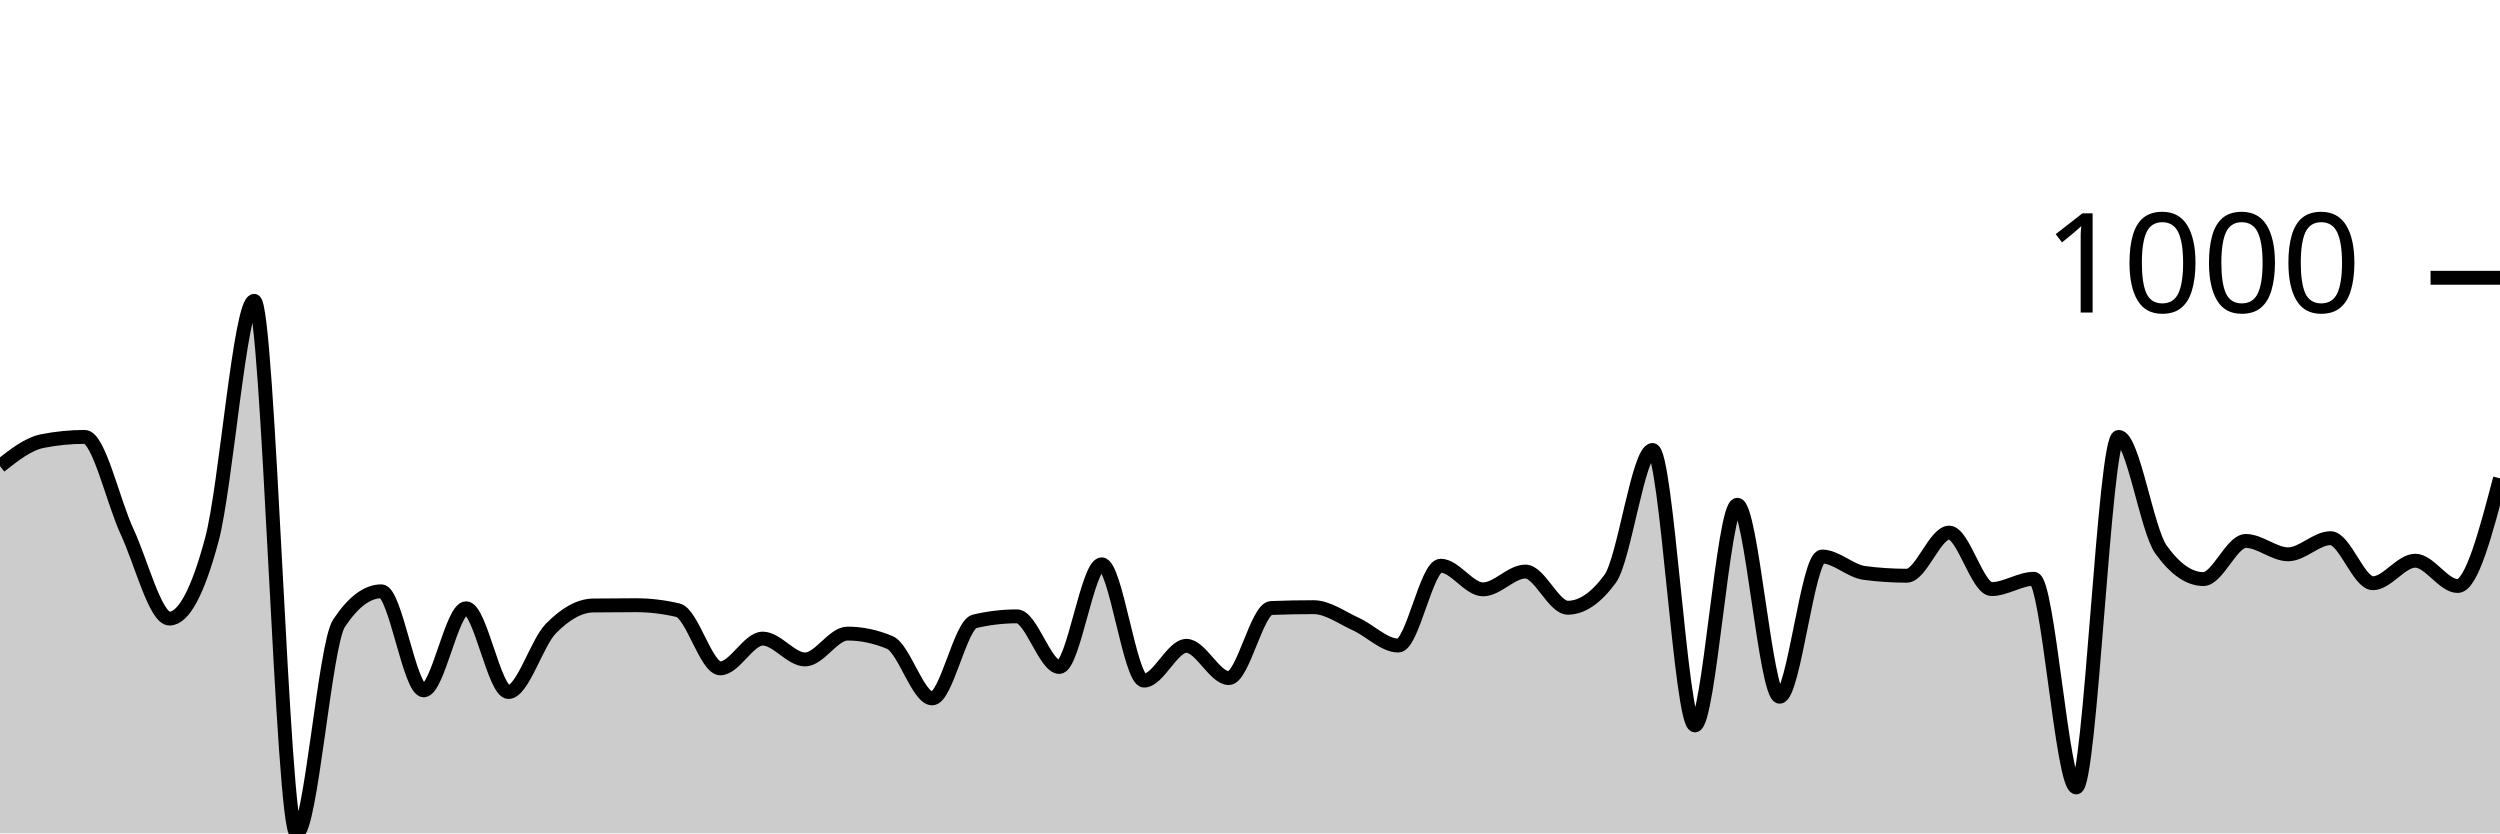
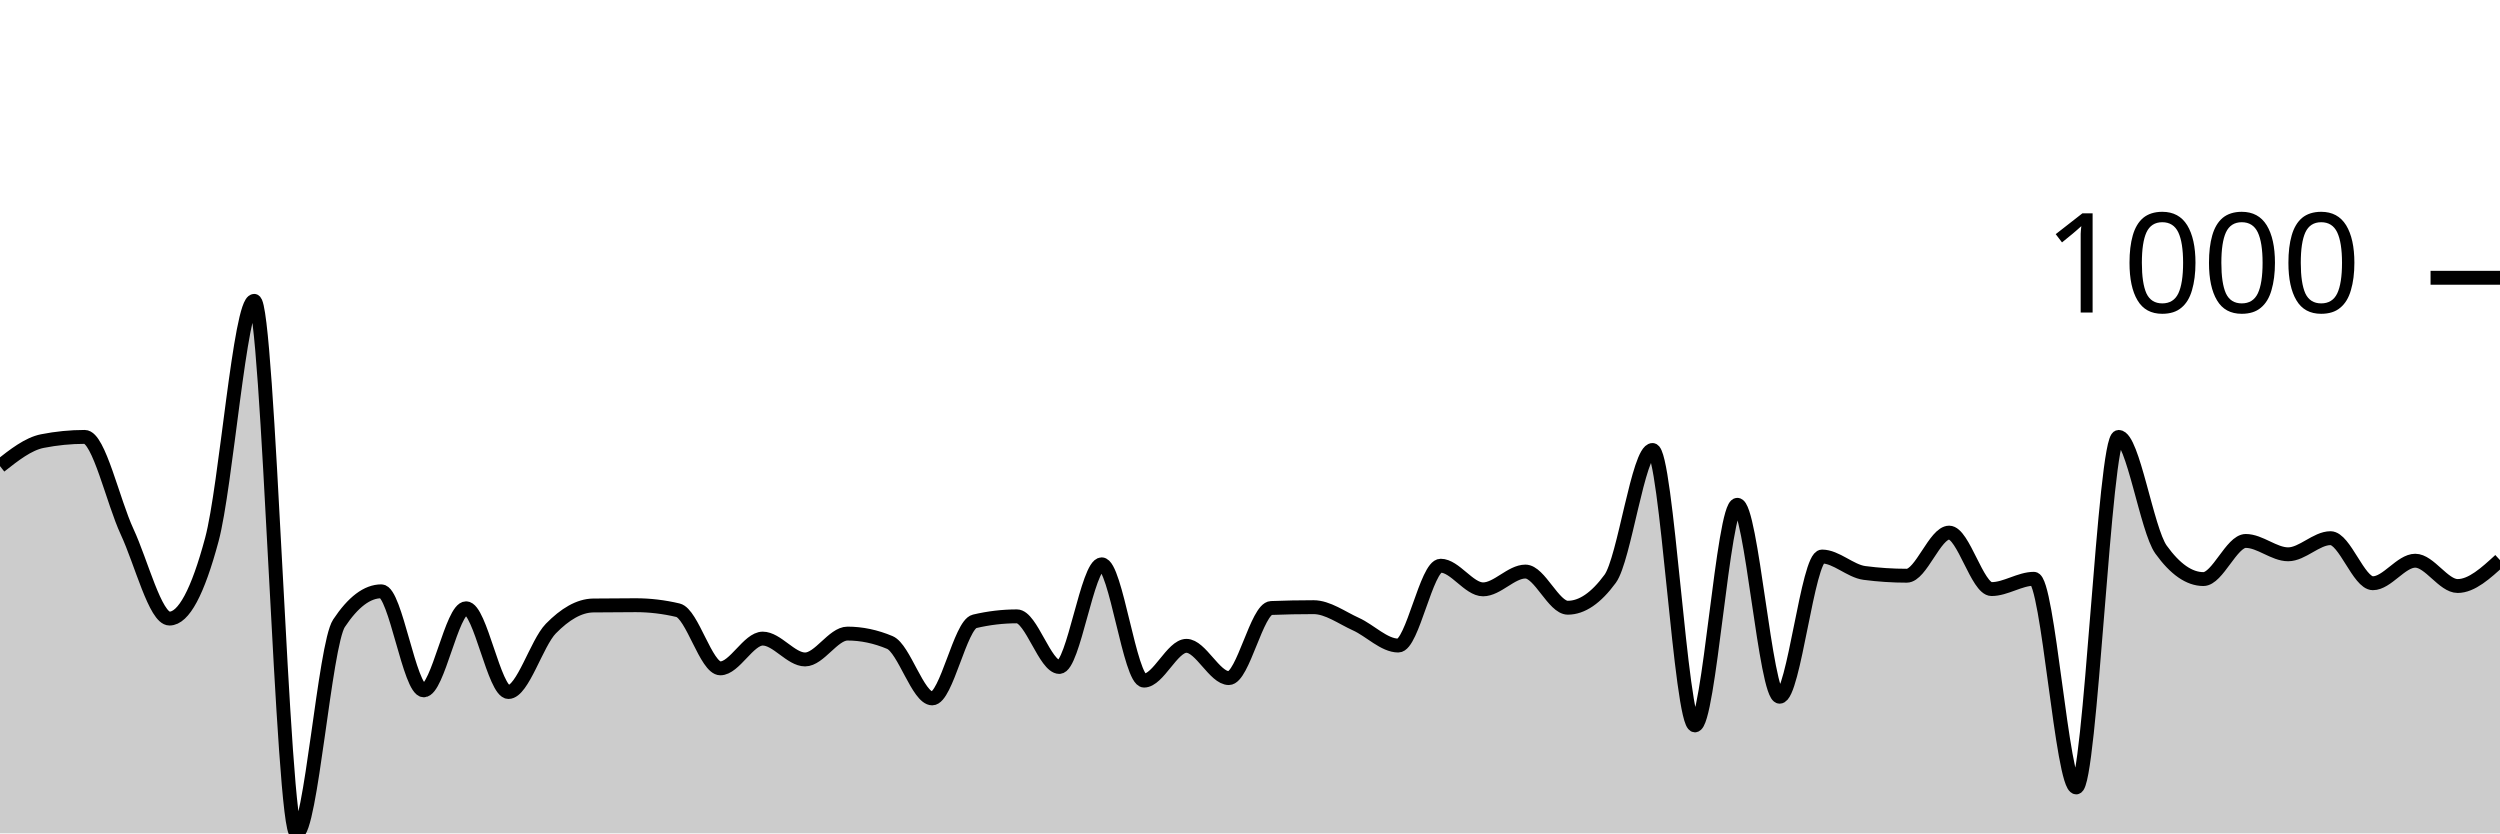
<svg xmlns="http://www.w3.org/2000/svg" viewBox="0 0 180 60">
  <g transform="translate(0,20)">
-     <path class="area" fill="rgba(0, 0, 0, 0.2)" d="M0,13.56C1.017,12.759,2.034,11.958,3.051,11.758C4.068,11.557,5.085,11.457,6.102,11.457C7.119,11.457,8.136,16.107,9.153,18.287C10.169,20.467,11.186,24.537,12.203,24.537C13.22,24.537,14.237,22.641,15.254,18.848C16.271,15.056,17.288,1.662,18.305,1.662C19.322,1.662,20.339,40,21.356,40C22.373,40,23.39,26.413,24.407,24.877C25.424,23.342,26.441,22.574,27.458,22.574C28.475,22.574,29.492,29.705,30.508,29.705C31.525,29.705,32.542,23.796,33.559,23.796C34.576,23.796,35.593,29.825,36.61,29.825C37.627,29.825,38.644,26.296,39.661,25.258C40.678,24.22,41.695,23.609,42.712,23.595C43.729,23.582,44.746,23.575,45.763,23.575C46.78,23.575,47.797,23.696,48.814,23.936C49.831,24.176,50.847,28.122,51.864,28.122C52.881,28.122,53.898,25.979,54.915,25.979C55.932,25.979,56.949,27.481,57.966,27.481C58.983,27.481,60,25.618,61.017,25.618C62.034,25.618,63.051,25.832,64.068,26.259C65.085,26.687,66.102,30.285,67.119,30.285C68.136,30.285,69.153,24.977,70.169,24.737C71.186,24.497,72.203,24.377,73.22,24.377C74.237,24.377,75.254,28.022,76.271,28.022C77.288,28.022,78.305,20.631,79.322,20.631C80.339,20.631,81.356,29.004,82.373,29.004C83.39,29.004,84.407,26.5,85.424,26.5C86.441,26.5,87.458,28.823,88.475,28.823C89.492,28.823,90.508,23.816,91.525,23.776C92.542,23.736,93.559,23.716,94.576,23.716C95.593,23.716,96.61,24.477,97.627,24.937C98.644,25.398,99.661,26.48,100.678,26.48C101.695,26.48,102.712,20.731,103.729,20.731C104.746,20.731,105.763,22.434,106.78,22.434C107.797,22.434,108.814,21.152,109.831,21.152C110.847,21.152,111.864,23.756,112.881,23.756C113.898,23.756,114.915,23.061,115.932,21.673C116.949,20.284,117.966,12.399,118.983,12.399C120,12.399,121.017,32.228,122.034,32.228C123.051,32.228,124.068,16.345,125.085,16.345C126.102,16.345,127.119,30.165,128.136,30.165C129.153,30.165,130.169,20.07,131.186,20.07C132.203,20.07,133.22,21.118,134.237,21.252C135.254,21.385,136.271,21.452,137.288,21.452C138.305,21.452,139.322,18.348,140.339,18.348C141.356,18.348,142.373,22.414,143.39,22.414C144.407,22.414,145.424,21.673,146.441,21.673C147.458,21.673,148.475,36.695,149.492,36.695C150.508,36.695,151.525,11.457,152.542,11.457C153.559,11.457,154.576,18.154,155.593,19.569C156.61,20.985,157.627,21.693,158.644,21.693C159.661,21.693,160.678,18.948,161.695,18.948C162.712,18.948,163.729,19.91,164.746,19.91C165.763,19.91,166.78,18.748,167.797,18.748C168.814,18.748,169.831,21.993,170.847,21.993C171.864,21.993,172.881,20.371,173.898,20.371C174.915,20.371,175.932,22.193,176.949,22.193C177.966,22.193,178.983,18.317,180,14.442L180,40C178.983,40,177.966,40,176.949,40C175.932,40,174.915,40,173.898,40C172.881,40,171.864,40,170.847,40C169.831,40,168.814,40,167.797,40C166.78,40,165.763,40,164.746,40C163.729,40,162.712,40,161.695,40C160.678,40,159.661,40,158.644,40C157.627,40,156.61,40,155.593,40C154.576,40,153.559,40,152.542,40C151.525,40,150.508,40,149.492,40C148.475,40,147.458,40,146.441,40C145.424,40,144.407,40,143.39,40C142.373,40,141.356,40,140.339,40C139.322,40,138.305,40,137.288,40C136.271,40,135.254,40,134.237,40C133.22,40,132.203,40,131.186,40C130.169,40,129.153,40,128.136,40C127.119,40,126.102,40,125.085,40C124.068,40,123.051,40,122.034,40C121.017,40,120,40,118.983,40C117.966,40,116.949,40,115.932,40C114.915,40,113.898,40,112.881,40C111.864,40,110.847,40,109.831,40C108.814,40,107.797,40,106.78,40C105.763,40,104.746,40,103.729,40C102.712,40,101.695,40,100.678,40C99.661,40,98.644,40,97.627,40C96.61,40,95.593,40,94.576,40C93.559,40,92.542,40,91.525,40C90.508,40,89.492,40,88.475,40C87.458,40,86.441,40,85.424,40C84.407,40,83.39,40,82.373,40C81.356,40,80.339,40,79.322,40C78.305,40,77.288,40,76.271,40C75.254,40,74.237,40,73.22,40C72.203,40,71.186,40,70.169,40C69.153,40,68.136,40,67.119,40C66.102,40,65.085,40,64.068,40C63.051,40,62.034,40,61.017,40C60,40,58.983,40,57.966,40C56.949,40,55.932,40,54.915,40C53.898,40,52.881,40,51.864,40C50.847,40,49.831,40,48.814,40C47.797,40,46.78,40,45.763,40C44.746,40,43.729,40,42.712,40C41.695,40,40.678,40,39.661,40C38.644,40,37.627,40,36.61,40C35.593,40,34.576,40,33.559,40C32.542,40,31.525,40,30.508,40C29.492,40,28.475,40,27.458,40C26.441,40,25.424,40,24.407,40C23.39,40,22.373,40,21.356,40C20.339,40,19.322,40,18.305,40C17.288,40,16.271,40,15.254,40C14.237,40,13.22,40,12.203,40C11.186,40,10.169,40,9.153,40C8.136,40,7.119,40,6.102,40C5.085,40,4.068,40,3.051,40C2.034,40,1.017,40,0,40Z" />
-     <path class="line" stroke="black" fill="none" d="M0,13.56C1.017,12.759,2.034,11.958,3.051,11.758C4.068,11.557,5.085,11.457,6.102,11.457C7.119,11.457,8.136,16.107,9.153,18.287C10.169,20.467,11.186,24.537,12.203,24.537C13.22,24.537,14.237,22.641,15.254,18.848C16.271,15.056,17.288,1.662,18.305,1.662C19.322,1.662,20.339,40,21.356,40C22.373,40,23.39,26.413,24.407,24.877C25.424,23.342,26.441,22.574,27.458,22.574C28.475,22.574,29.492,29.705,30.508,29.705C31.525,29.705,32.542,23.796,33.559,23.796C34.576,23.796,35.593,29.825,36.61,29.825C37.627,29.825,38.644,26.296,39.661,25.258C40.678,24.22,41.695,23.609,42.712,23.595C43.729,23.582,44.746,23.575,45.763,23.575C46.78,23.575,47.797,23.696,48.814,23.936C49.831,24.176,50.847,28.122,51.864,28.122C52.881,28.122,53.898,25.979,54.915,25.979C55.932,25.979,56.949,27.481,57.966,27.481C58.983,27.481,60,25.618,61.017,25.618C62.034,25.618,63.051,25.832,64.068,26.259C65.085,26.687,66.102,30.285,67.119,30.285C68.136,30.285,69.153,24.977,70.169,24.737C71.186,24.497,72.203,24.377,73.22,24.377C74.237,24.377,75.254,28.022,76.271,28.022C77.288,28.022,78.305,20.631,79.322,20.631C80.339,20.631,81.356,29.004,82.373,29.004C83.39,29.004,84.407,26.5,85.424,26.5C86.441,26.5,87.458,28.823,88.475,28.823C89.492,28.823,90.508,23.816,91.525,23.776C92.542,23.736,93.559,23.716,94.576,23.716C95.593,23.716,96.61,24.477,97.627,24.937C98.644,25.398,99.661,26.48,100.678,26.48C101.695,26.48,102.712,20.731,103.729,20.731C104.746,20.731,105.763,22.434,106.78,22.434C107.797,22.434,108.814,21.152,109.831,21.152C110.847,21.152,111.864,23.756,112.881,23.756C113.898,23.756,114.915,23.061,115.932,21.673C116.949,20.284,117.966,12.399,118.983,12.399C120,12.399,121.017,32.228,122.034,32.228C123.051,32.228,124.068,16.345,125.085,16.345C126.102,16.345,127.119,30.165,128.136,30.165C129.153,30.165,130.169,20.07,131.186,20.07C132.203,20.07,133.22,21.118,134.237,21.252C135.254,21.385,136.271,21.452,137.288,21.452C138.305,21.452,139.322,18.348,140.339,18.348C141.356,18.348,142.373,22.414,143.39,22.414C144.407,22.414,145.424,21.673,146.441,21.673C147.458,21.673,148.475,36.695,149.492,36.695C150.508,36.695,151.525,11.457,152.542,11.457C153.559,11.457,154.576,18.154,155.593,19.569C156.61,20.985,157.627,21.693,158.644,21.693C159.661,21.693,160.678,18.948,161.695,18.948C162.712,18.948,163.729,19.91,164.746,19.91C165.763,19.91,166.78,18.748,167.797,18.748C168.814,18.748,169.831,21.993,170.847,21.993C171.864,21.993,172.881,20.371,173.898,20.371C174.915,20.371,175.932,22.193,176.949,22.193C177.966,22.193,178.983,18.317,180,14.442" />
+     <path class="area" fill="rgba(0, 0, 0, 0.2)" d="M0,13.56C1.017,12.759,2.034,11.958,3.051,11.758C4.068,11.557,5.085,11.457,6.102,11.457C7.119,11.457,8.136,16.107,9.153,18.287C10.169,20.467,11.186,24.537,12.203,24.537C13.22,24.537,14.237,22.641,15.254,18.848C16.271,15.056,17.288,1.662,18.305,1.662C19.322,1.662,20.339,40,21.356,40C22.373,40,23.39,26.413,24.407,24.877C25.424,23.342,26.441,22.574,27.458,22.574C28.475,22.574,29.492,29.705,30.508,29.705C31.525,29.705,32.542,23.796,33.559,23.796C34.576,23.796,35.593,29.825,36.61,29.825C37.627,29.825,38.644,26.296,39.661,25.258C40.678,24.22,41.695,23.609,42.712,23.595C43.729,23.582,44.746,23.575,45.763,23.575C46.78,23.575,47.797,23.696,48.814,23.936C49.831,24.176,50.847,28.122,51.864,28.122C52.881,28.122,53.898,25.979,54.915,25.979C55.932,25.979,56.949,27.481,57.966,27.481C58.983,27.481,60,25.618,61.017,25.618C62.034,25.618,63.051,25.832,64.068,26.259C65.085,26.687,66.102,30.285,67.119,30.285C68.136,30.285,69.153,24.977,70.169,24.737C71.186,24.497,72.203,24.377,73.22,24.377C74.237,24.377,75.254,28.022,76.271,28.022C77.288,28.022,78.305,20.631,79.322,20.631C80.339,20.631,81.356,29.004,82.373,29.004C83.39,29.004,84.407,26.5,85.424,26.5C86.441,26.5,87.458,28.823,88.475,28.823C89.492,28.823,90.508,23.816,91.525,23.776C92.542,23.736,93.559,23.716,94.576,23.716C95.593,23.716,96.61,24.477,97.627,24.937C98.644,25.398,99.661,26.48,100.678,26.48C101.695,26.48,102.712,20.731,103.729,20.731C104.746,20.731,105.763,22.434,106.78,22.434C107.797,22.434,108.814,21.152,109.831,21.152C110.847,21.152,111.864,23.756,112.881,23.756C113.898,23.756,114.915,23.061,115.932,21.673C116.949,20.284,117.966,12.399,118.983,12.399C120,12.399,121.017,32.228,122.034,32.228C123.051,32.228,124.068,16.345,125.085,16.345C126.102,16.345,127.119,30.165,128.136,30.165C129.153,30.165,130.169,20.07,131.186,20.07C132.203,20.07,133.22,21.118,134.237,21.252C135.254,21.385,136.271,21.452,137.288,21.452C138.305,21.452,139.322,18.348,140.339,18.348C141.356,18.348,142.373,22.414,143.39,22.414C144.407,22.414,145.424,21.673,146.441,21.673C147.458,21.673,148.475,36.695,149.492,36.695C150.508,36.695,151.525,11.457,152.542,11.457C153.559,11.457,154.576,18.154,155.593,19.569C156.61,20.985,157.627,21.693,158.644,21.693C159.661,21.693,160.678,18.948,161.695,18.948C162.712,18.948,163.729,19.91,164.746,19.91C165.763,19.91,166.78,18.748,167.797,18.748C168.814,18.748,169.831,21.993,170.847,21.993C171.864,21.993,172.881,20.371,173.898,20.371C174.915,20.371,175.932,22.193,176.949,22.193C177.966,22.193,178.983,21.262,180,20.33L180,40C178.983,40,177.966,40,176.949,40C175.932,40,174.915,40,173.898,40C172.881,40,171.864,40,170.847,40C169.831,40,168.814,40,167.797,40C166.78,40,165.763,40,164.746,40C163.729,40,162.712,40,161.695,40C160.678,40,159.661,40,158.644,40C157.627,40,156.61,40,155.593,40C154.576,40,153.559,40,152.542,40C151.525,40,150.508,40,149.492,40C148.475,40,147.458,40,146.441,40C145.424,40,144.407,40,143.39,40C142.373,40,141.356,40,140.339,40C139.322,40,138.305,40,137.288,40C136.271,40,135.254,40,134.237,40C133.22,40,132.203,40,131.186,40C130.169,40,129.153,40,128.136,40C127.119,40,126.102,40,125.085,40C124.068,40,123.051,40,122.034,40C121.017,40,120,40,118.983,40C117.966,40,116.949,40,115.932,40C114.915,40,113.898,40,112.881,40C111.864,40,110.847,40,109.831,40C108.814,40,107.797,40,106.78,40C105.763,40,104.746,40,103.729,40C102.712,40,101.695,40,100.678,40C99.661,40,98.644,40,97.627,40C96.61,40,95.593,40,94.576,40C93.559,40,92.542,40,91.525,40C90.508,40,89.492,40,88.475,40C87.458,40,86.441,40,85.424,40C84.407,40,83.39,40,82.373,40C81.356,40,80.339,40,79.322,40C78.305,40,77.288,40,76.271,40C75.254,40,74.237,40,73.22,40C72.203,40,71.186,40,70.169,40C69.153,40,68.136,40,67.119,40C66.102,40,65.085,40,64.068,40C63.051,40,62.034,40,61.017,40C60,40,58.983,40,57.966,40C56.949,40,55.932,40,54.915,40C53.898,40,52.881,40,51.864,40C50.847,40,49.831,40,48.814,40C47.797,40,46.78,40,45.763,40C44.746,40,43.729,40,42.712,40C41.695,40,40.678,40,39.661,40C38.644,40,37.627,40,36.61,40C35.593,40,34.576,40,33.559,40C32.542,40,31.525,40,30.508,40C29.492,40,28.475,40,27.458,40C26.441,40,25.424,40,24.407,40C23.39,40,22.373,40,21.356,40C20.339,40,19.322,40,18.305,40C17.288,40,16.271,40,15.254,40C14.237,40,13.22,40,12.203,40C11.186,40,10.169,40,9.153,40C8.136,40,7.119,40,6.102,40C5.085,40,4.068,40,3.051,40C2.034,40,1.017,40,0,40Z" />
+     <path class="line" stroke="black" fill="none" d="M0,13.56C1.017,12.759,2.034,11.958,3.051,11.758C4.068,11.557,5.085,11.457,6.102,11.457C7.119,11.457,8.136,16.107,9.153,18.287C10.169,20.467,11.186,24.537,12.203,24.537C13.22,24.537,14.237,22.641,15.254,18.848C16.271,15.056,17.288,1.662,18.305,1.662C19.322,1.662,20.339,40,21.356,40C22.373,40,23.39,26.413,24.407,24.877C25.424,23.342,26.441,22.574,27.458,22.574C28.475,22.574,29.492,29.705,30.508,29.705C31.525,29.705,32.542,23.796,33.559,23.796C34.576,23.796,35.593,29.825,36.61,29.825C37.627,29.825,38.644,26.296,39.661,25.258C40.678,24.22,41.695,23.609,42.712,23.595C43.729,23.582,44.746,23.575,45.763,23.575C46.78,23.575,47.797,23.696,48.814,23.936C49.831,24.176,50.847,28.122,51.864,28.122C52.881,28.122,53.898,25.979,54.915,25.979C55.932,25.979,56.949,27.481,57.966,27.481C58.983,27.481,60,25.618,61.017,25.618C62.034,25.618,63.051,25.832,64.068,26.259C65.085,26.687,66.102,30.285,67.119,30.285C68.136,30.285,69.153,24.977,70.169,24.737C71.186,24.497,72.203,24.377,73.22,24.377C74.237,24.377,75.254,28.022,76.271,28.022C77.288,28.022,78.305,20.631,79.322,20.631C80.339,20.631,81.356,29.004,82.373,29.004C83.39,29.004,84.407,26.5,85.424,26.5C86.441,26.5,87.458,28.823,88.475,28.823C89.492,28.823,90.508,23.816,91.525,23.776C92.542,23.736,93.559,23.716,94.576,23.716C95.593,23.716,96.61,24.477,97.627,24.937C98.644,25.398,99.661,26.48,100.678,26.48C101.695,26.48,102.712,20.731,103.729,20.731C104.746,20.731,105.763,22.434,106.78,22.434C107.797,22.434,108.814,21.152,109.831,21.152C110.847,21.152,111.864,23.756,112.881,23.756C113.898,23.756,114.915,23.061,115.932,21.673C116.949,20.284,117.966,12.399,118.983,12.399C120,12.399,121.017,32.228,122.034,32.228C123.051,32.228,124.068,16.345,125.085,16.345C126.102,16.345,127.119,30.165,128.136,30.165C129.153,30.165,130.169,20.07,131.186,20.07C132.203,20.07,133.22,21.118,134.237,21.252C135.254,21.385,136.271,21.452,137.288,21.452C138.305,21.452,139.322,18.348,140.339,18.348C141.356,18.348,142.373,22.414,143.39,22.414C144.407,22.414,145.424,21.673,146.441,21.673C147.458,21.673,148.475,36.695,149.492,36.695C150.508,36.695,151.525,11.457,152.542,11.457C153.559,11.457,154.576,18.154,155.593,19.569C156.61,20.985,157.627,21.693,158.644,21.693C159.661,21.693,160.678,18.948,161.695,18.948C162.712,18.948,163.729,19.91,164.746,19.91C165.763,19.91,166.78,18.748,167.797,18.748C168.814,18.748,169.831,21.993,170.847,21.993C171.864,21.993,172.881,20.371,173.898,20.371C174.915,20.371,175.932,22.193,176.949,22.193C177.966,22.193,178.983,21.262,180,20.33" />
    <path class="axis-ceiling" stroke-width="1" stroke="black" fill="none" d="M175,0L180,0" />
    <text class="axis-ceiling-label" font-family="sans-serif" text-anchor="end" font-size="10px" x="170" y="2.5">1000</text>
  </g>
</svg>
